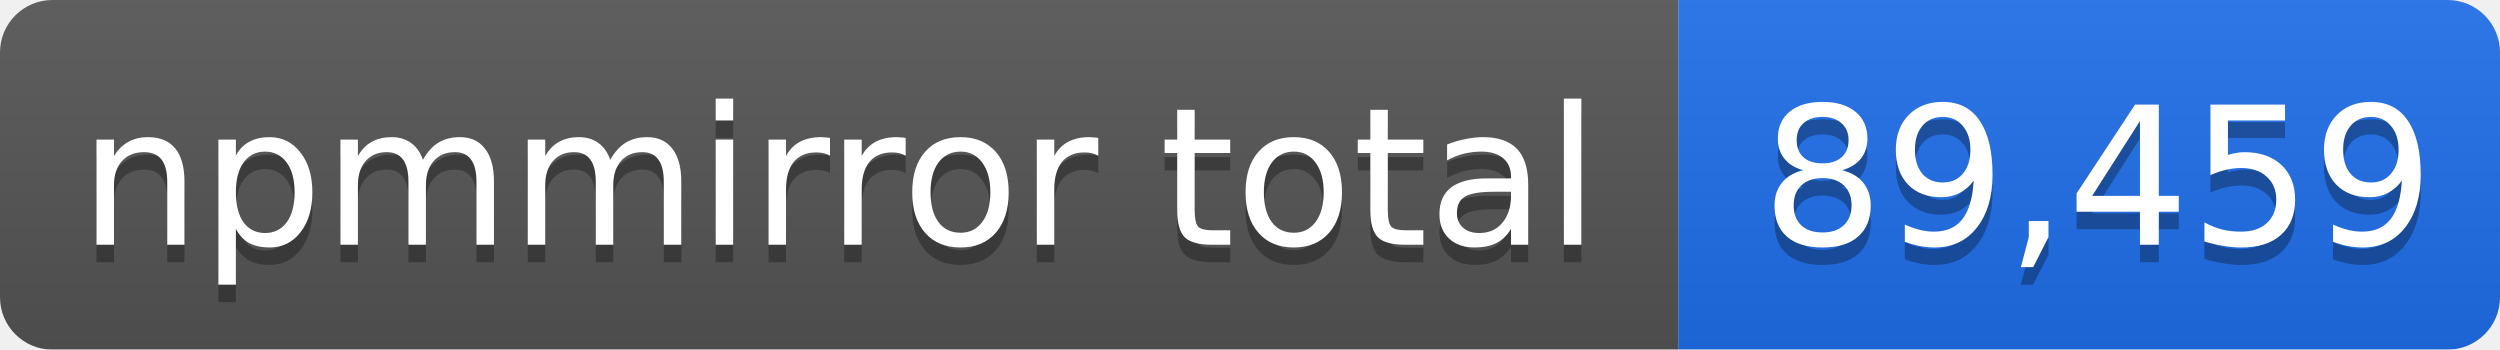
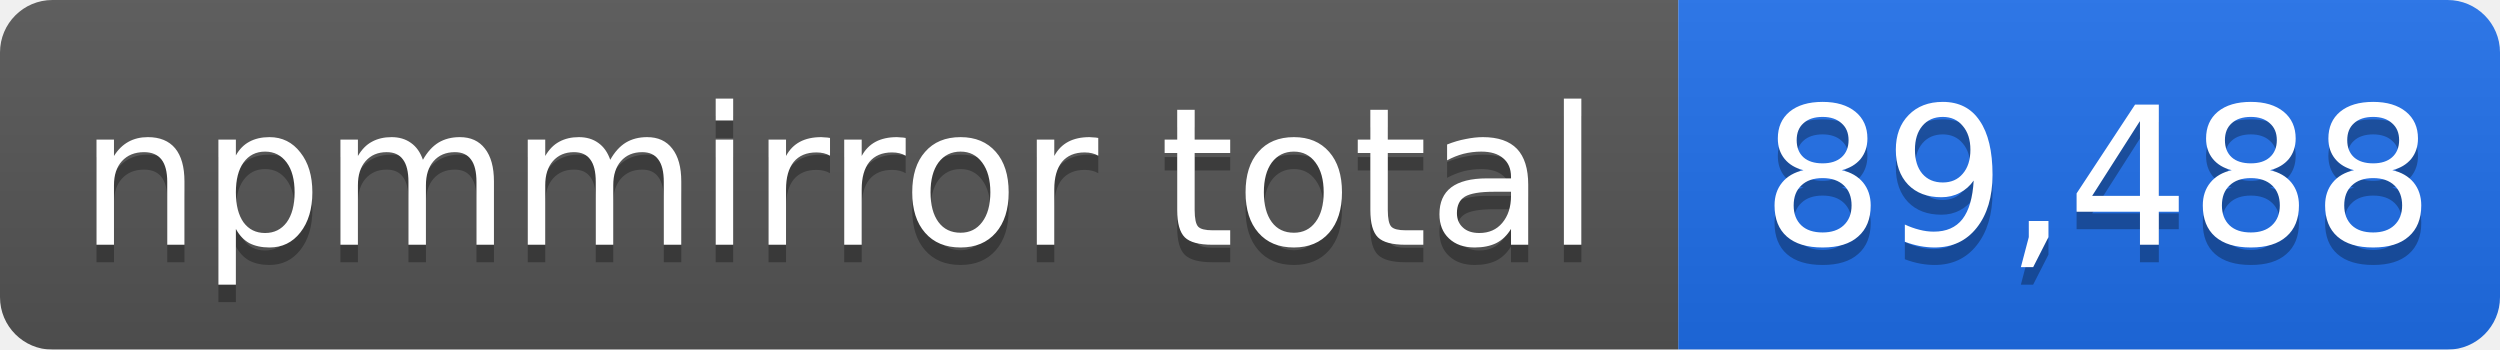
- <svg xmlns="http://www.w3.org/2000/svg" width="143" height="20" role="img" aria-label="npmmirror total: 89,459">
+ <svg xmlns="http://www.w3.org/2000/svg" width="143" height="20" role="img" aria-label="npmmirror total: 89,488">
  <linearGradient id="s" x2="0" y2="100%">
    <stop offset="0" stop-color="#bbb" stop-opacity=".1" />
    <stop offset="1" stop-opacity=".1" />
  </linearGradient>
  <mask id="m">
    <rect width="143" height="20" rx="3" fill="#fff" />
  </mask>
  <g mask="url(#m)">
    <rect width="96" height="20" fill="#555" />
    <rect x="96" width="47" height="20" fill="#1f6feb" />
    <rect width="143" height="20" fill="url(#s)" />
  </g>
  <g fill="#fff" text-anchor="middle" font-family="Verdana,Geneva,DejaVu Sans,sans-serif" font-size="11">
    <text x="48" y="15" fill="#010101" fill-opacity=".3">npmmirror total</text>
    <text x="48" y="14">npmmirror total</text>
-     <text x="120" y="15" fill="#010101" fill-opacity=".3">89,459</text>
-     <text x="120" y="14">89,459</text>
+     <text x="120" y="15" fill="#010101" fill-opacity=".3">89,488</text>
+     <text x="120" y="14">89,488</text>
  </g>
</svg>
